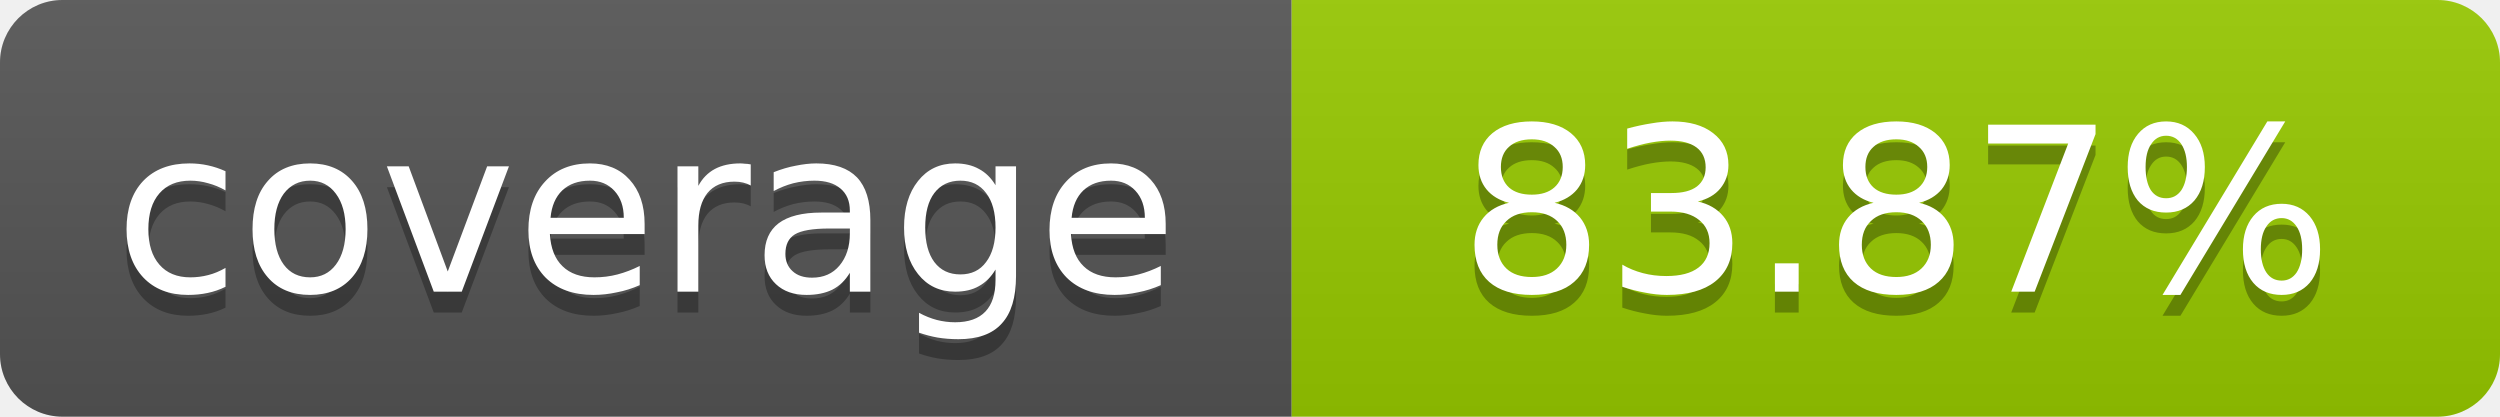
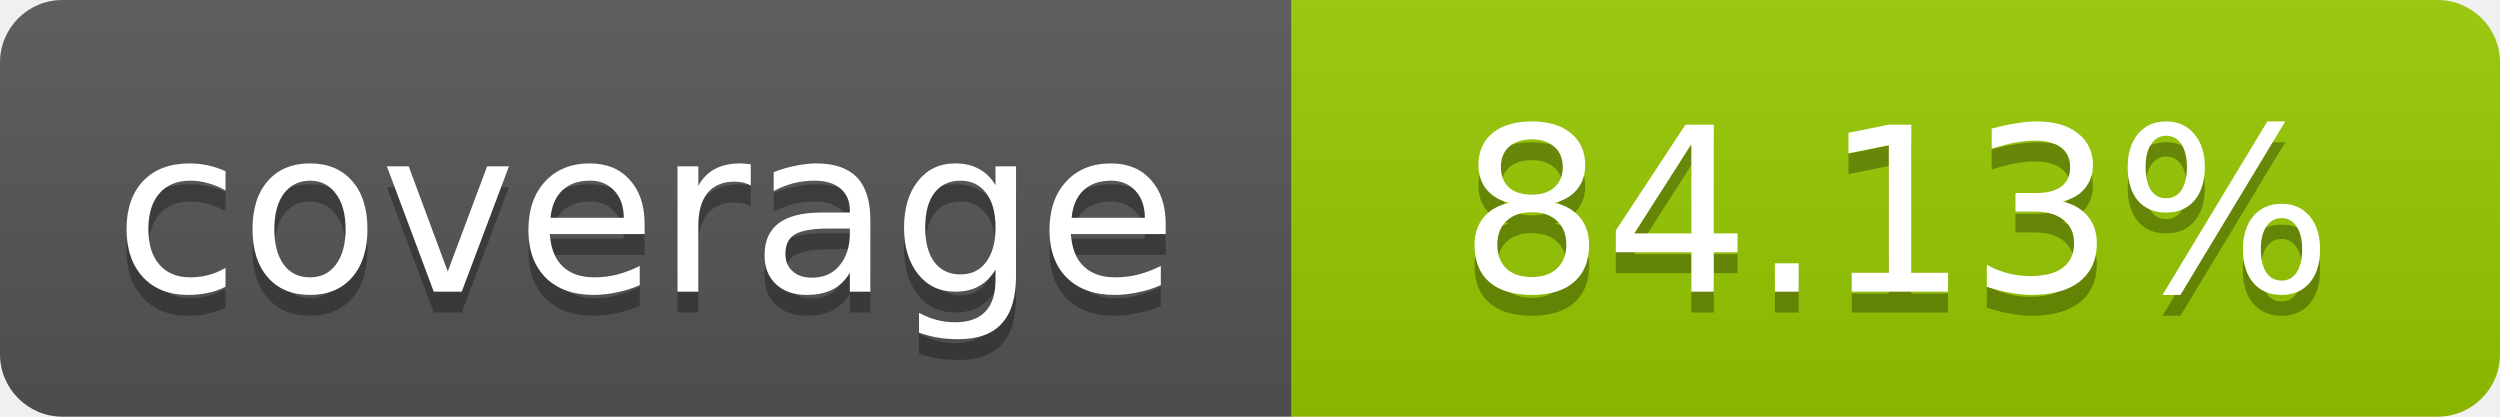
- <svg xmlns="http://www.w3.org/2000/svg" width="120" height="20" role="img" aria-label="coverage: 83.87%">
+ <svg xmlns="http://www.w3.org/2000/svg" width="120" height="20" role="img" aria-label="coverage: 84.13%">
  <linearGradient id="s" x2="0" y2="100%">
    <stop offset="0" stop-color="#bbb" stop-opacity=".1" />
    <stop offset="1" stop-opacity=".1" />
  </linearGradient>
  <clipPath id="r">
    <rect width="120" height="20" rx="3" fill="#fff" />
  </clipPath>
  <g clip-path="url(#r)">
    <rect width="62" height="20" fill="#555" />
    <rect x="62" width="58" height="20" fill="#97CA00" />
    <rect width="120" height="20" fill="url(#s)" />
  </g>
  <g fill="#fff" text-anchor="middle" font-family="Verdana,Geneva,DejaVu Sans,sans-serif" font-size="11">
    <text x="31" y="15" fill="#010101" fill-opacity=".3">coverage</text>
    <text x="31" y="14">coverage</text>
-     <text x="91" y="15" fill="#010101" fill-opacity=".3">83.87%</text>
-     <text x="91" y="14">83.87%</text>
+     <text x="91" y="15" fill="#010101" fill-opacity=".3">84.13%</text>
+     <text x="91" y="14">84.13%</text>
  </g>
</svg>
